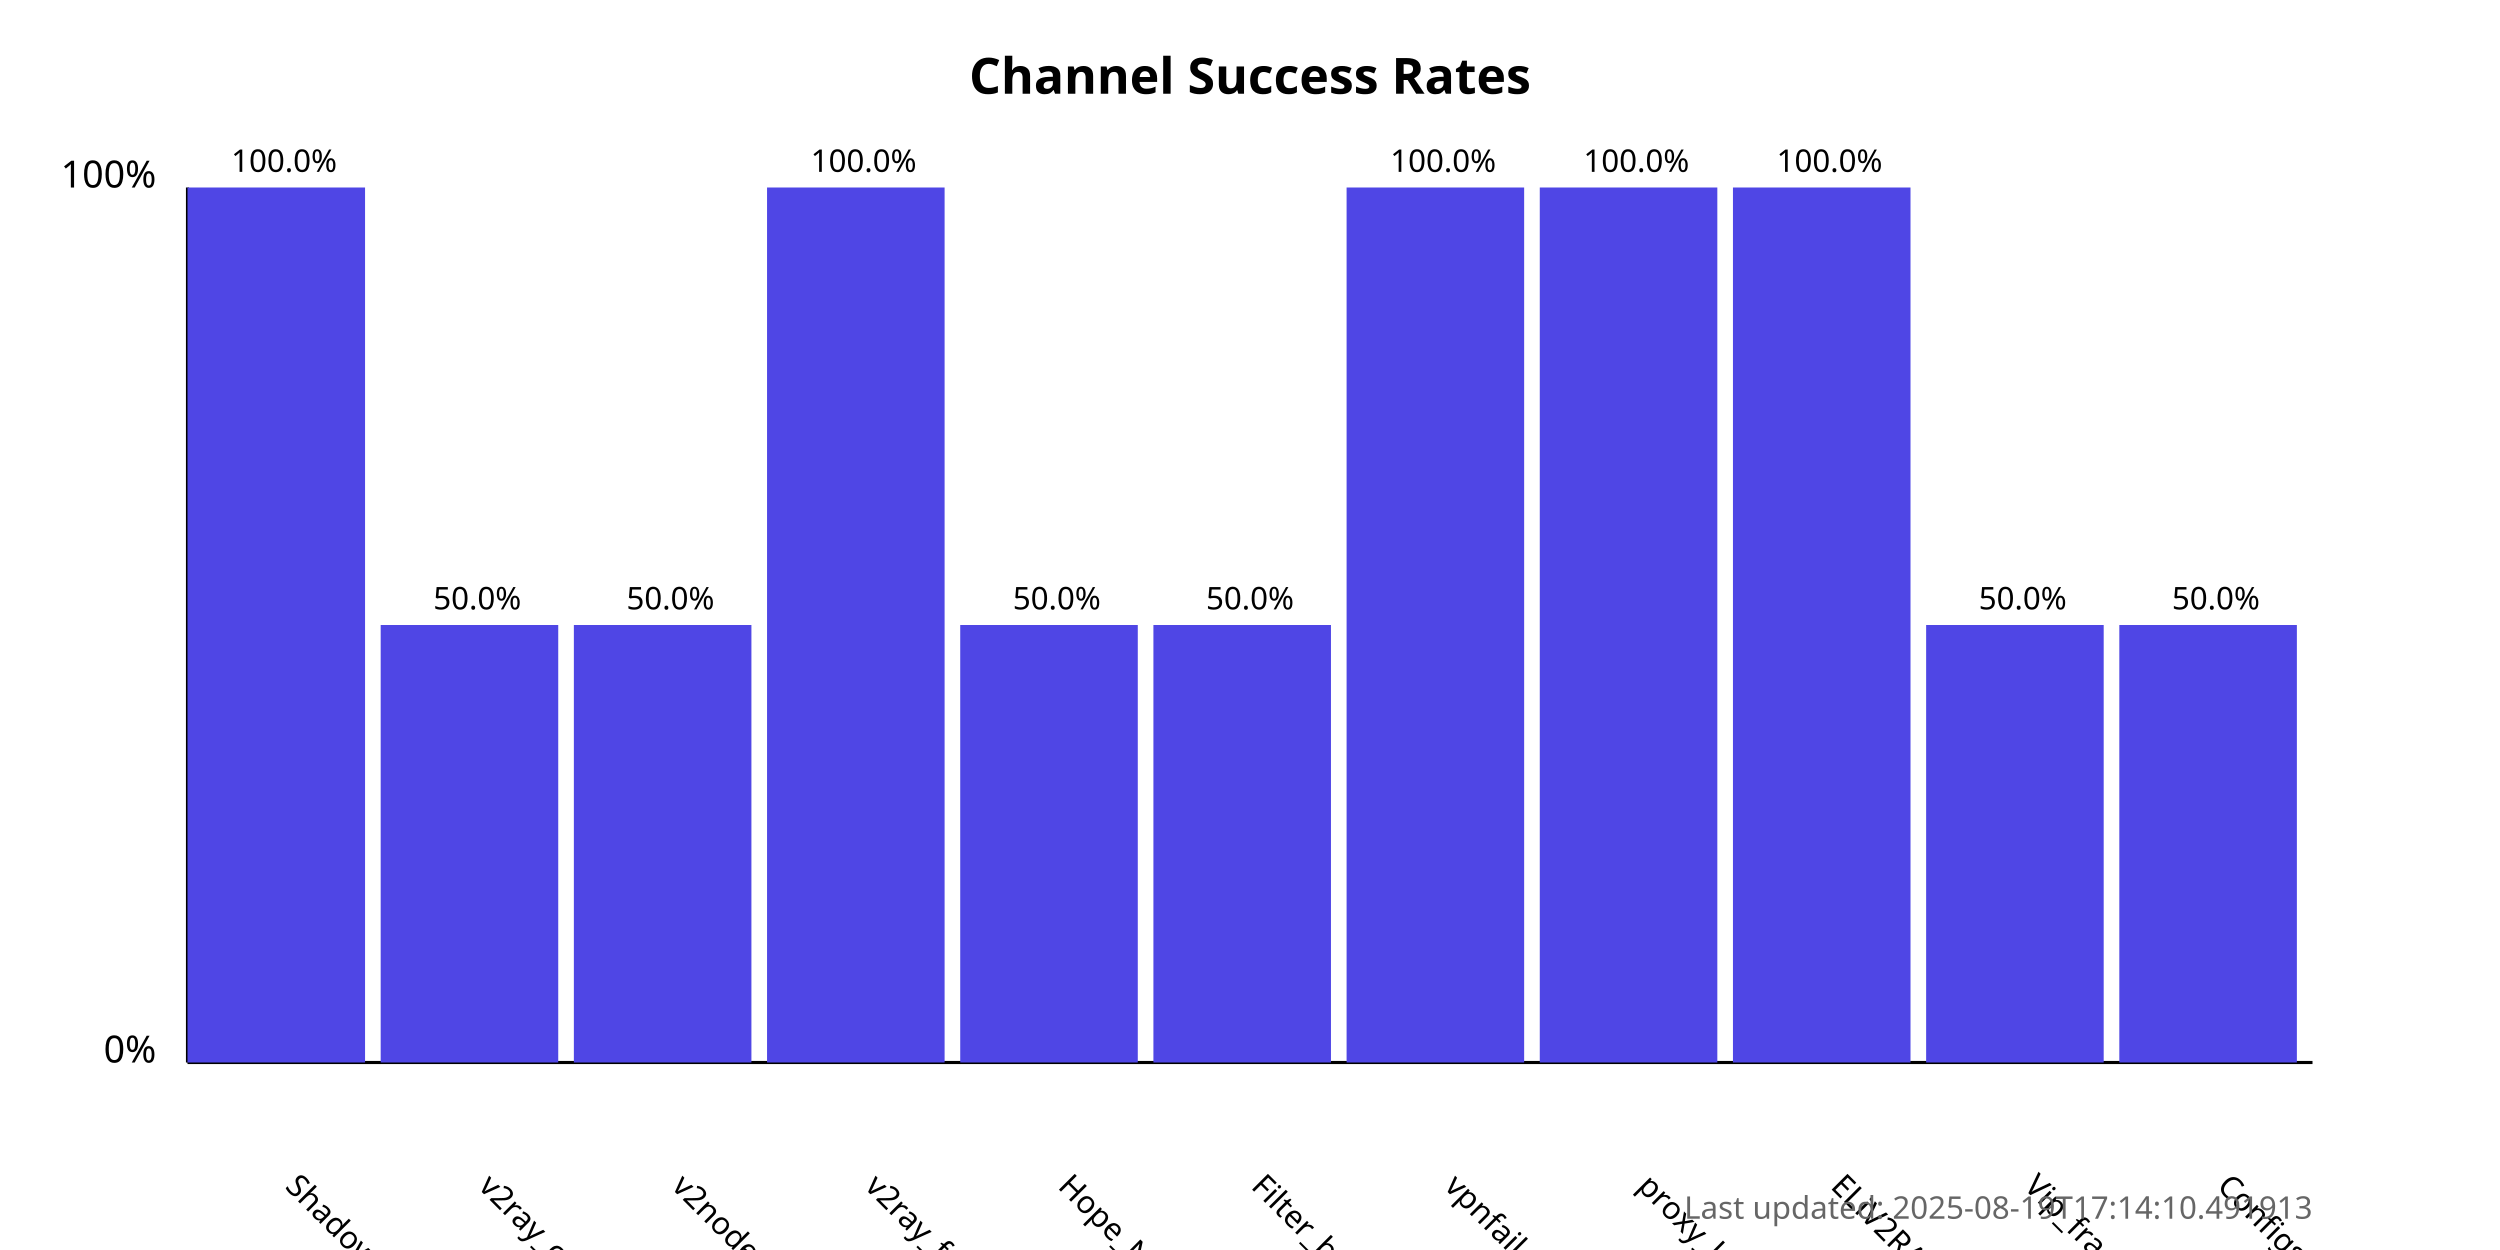
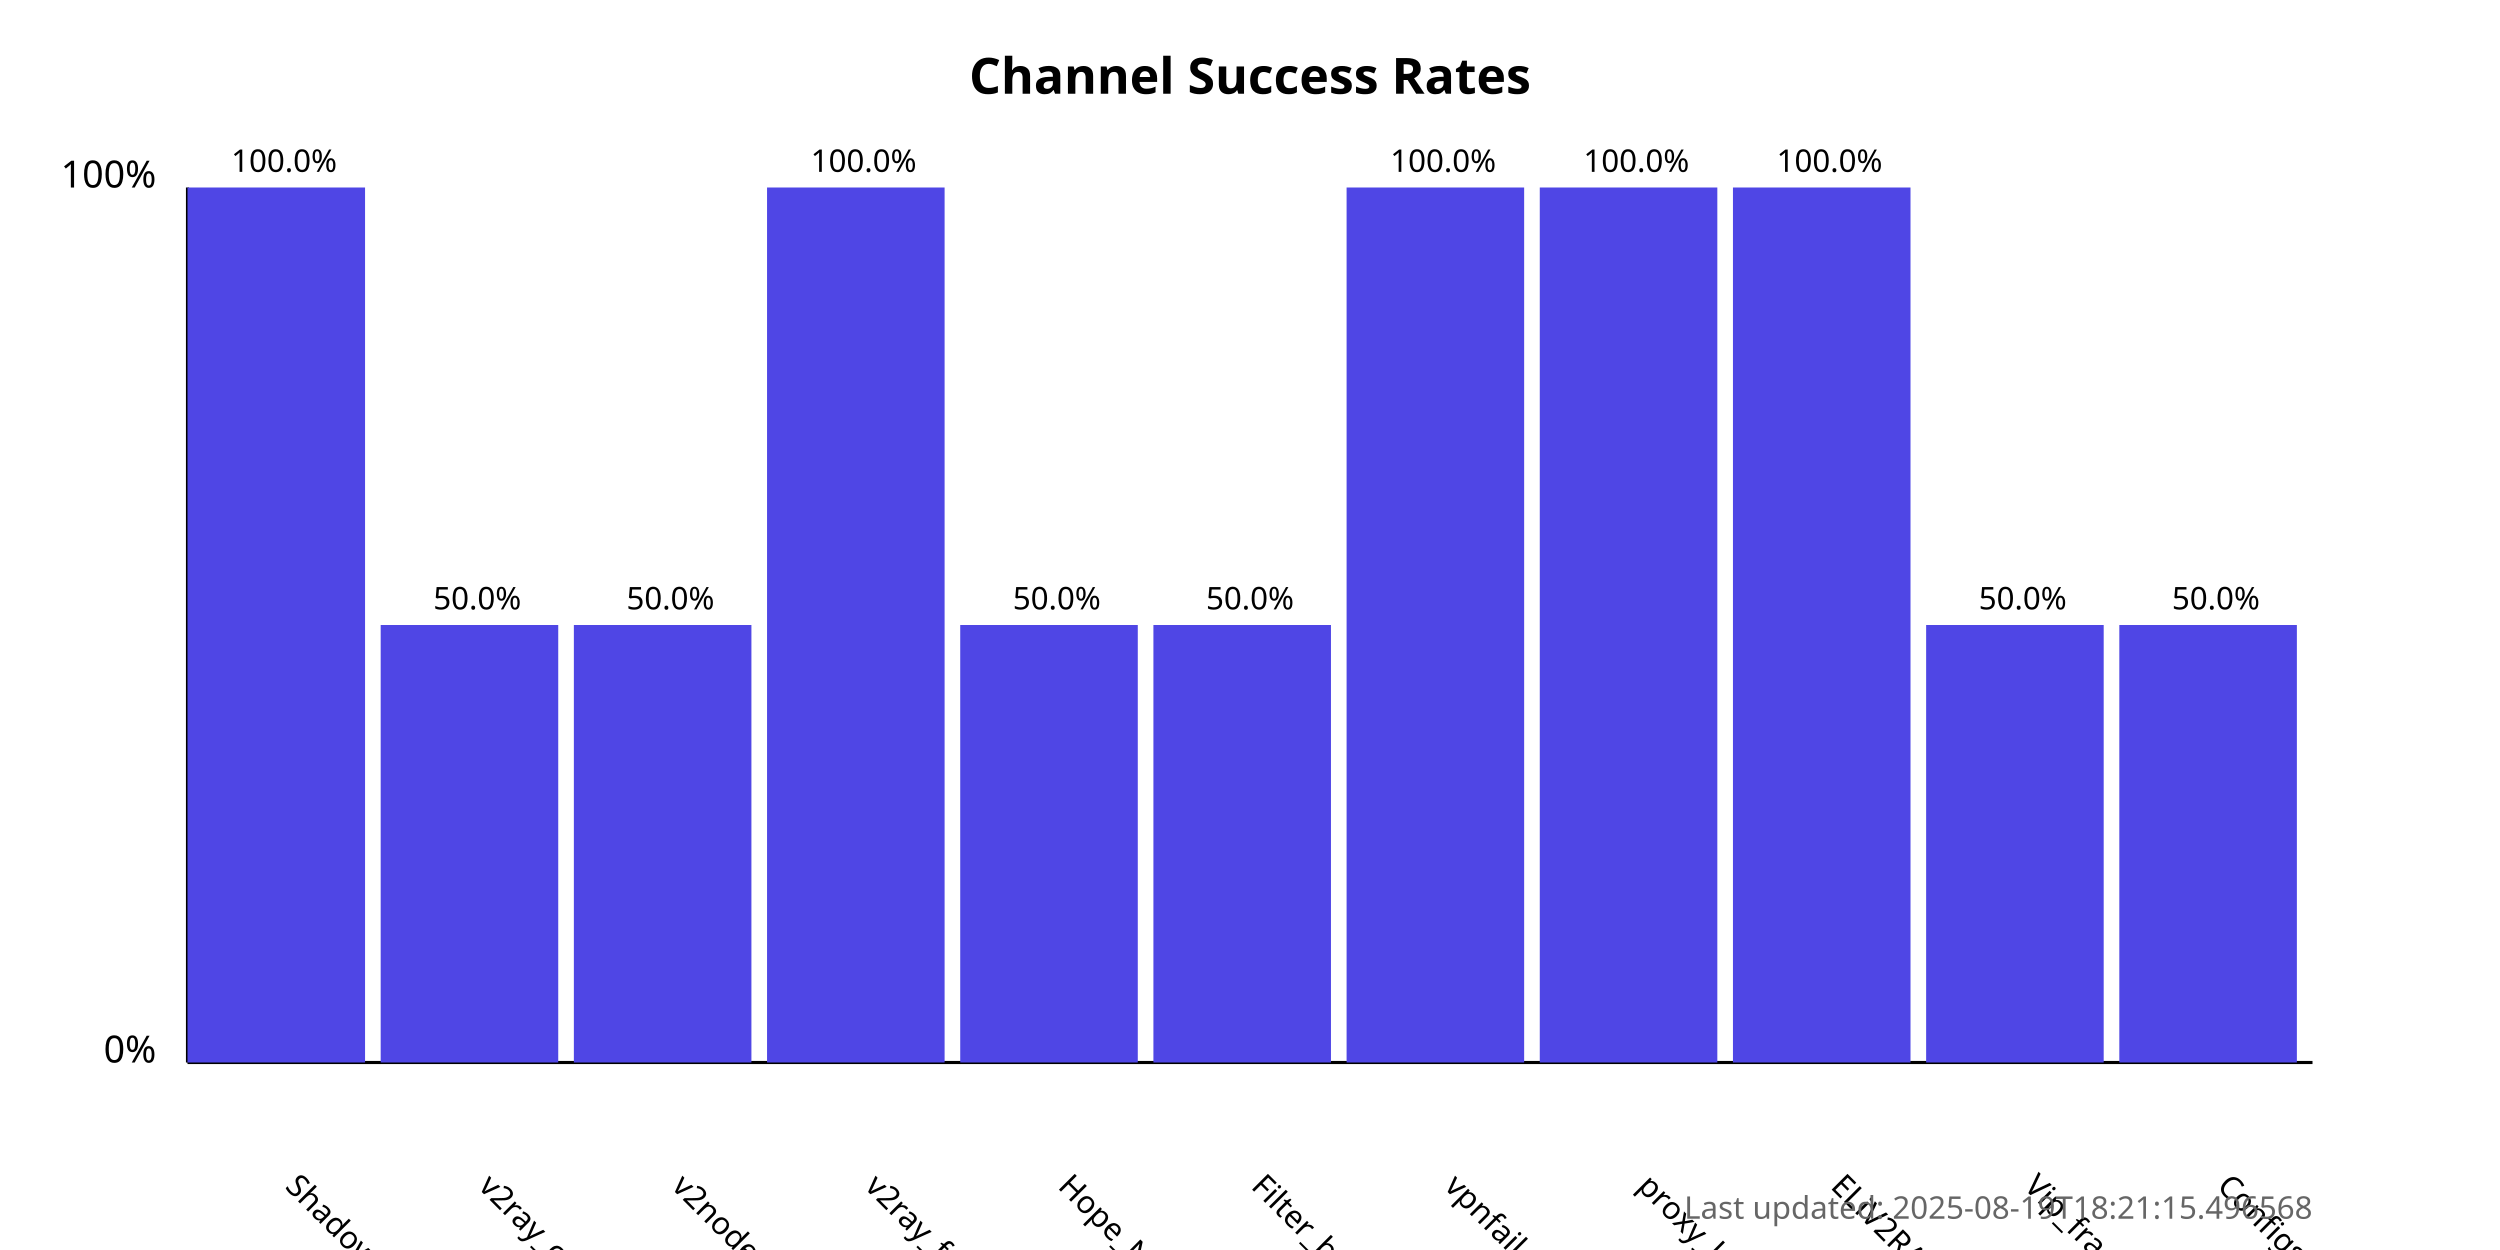
<svg xmlns="http://www.w3.org/2000/svg" width="800" height="400">
  <style>
            .chart-title { font: bold 16px sans-serif; }
            .axis-label { font: 12px sans-serif; }
            .tick-label { font: 10px sans-serif; }
            .bar { fill: #4f46e5; }
            .bar:hover { fill: #6366f1; }
            .timestamp { font: 10px sans-serif; fill: #666; }
        </style>
  <text x="400.0" y="30" text-anchor="middle" class="chart-title">
            Channel Success Rates
        </text>
  <line x1="60" y1="340" x2="60" y2="60" stroke="black" stroke-width="1" />
  <line x1="60" y1="340" x2="740" y2="340" stroke="black" stroke-width="1" />
  <text x="50" y="340" text-anchor="end" class="axis-label">0%</text>
  <text x="50" y="60" text-anchor="end" class="axis-label">100%</text>
  <g>
    <rect x="60" y="60.0" width="56.818" height="280.0" class="bar" />
    <text x="90.909" y="380" transform="rotate(45, 90.90909, 380)" text-anchor="start" class="tick-label">
                ShadowProxy66
            </text>
    <text x="90.909" y="55.0" text-anchor="middle" class="tick-label">
                100.0%
            </text>
  </g>
  <g>
    <rect x="121.818" y="200.0" width="56.818" height="140.0" class="bar" />
    <text x="152.727" y="380" transform="rotate(45, 152.7273, 380)" text-anchor="start" class="tick-label">
                v2ray_configs_pool
            </text>
    <text x="152.727" y="195.0" text-anchor="middle" class="tick-label">
                50.0%
            </text>
  </g>
  <g>
    <rect x="183.636" y="200.0" width="56.818" height="140.0" class="bar" />
    <text x="214.545" y="380" transform="rotate(45, 214.5455, 380)" text-anchor="start" class="tick-label">
                v2nodes
            </text>
    <text x="214.545" y="195.0" text-anchor="middle" class="tick-label">
                50.0%
            </text>
  </g>
  <g>
    <rect x="245.455" y="60.0" width="56.818" height="280.0" class="bar" />
    <text x="276.364" y="380" transform="rotate(45, 276.3636, 380)" text-anchor="start" class="tick-label">
                v2ray_free_conf
            </text>
    <text x="276.364" y="55.0" text-anchor="middle" class="tick-label">
                100.0%
            </text>
  </g>
  <g>
    <rect x="307.273" y="200.0" width="56.818" height="140.0" class="bar" />
    <text x="338.182" y="380" transform="rotate(45, 338.1818, 380)" text-anchor="start" class="tick-label">
                Hope_Net
            </text>
    <text x="338.182" y="195.0" text-anchor="middle" class="tick-label">
                50.0%
            </text>
  </g>
  <g>
    <rect x="369.091" y="200.0" width="56.818" height="140.0" class="bar" />
    <text x="400.0" y="380" transform="rotate(45, 400.0, 380)" text-anchor="start" class="tick-label">
                Filter_breaker
            </text>
    <text x="400.0" y="195.0" text-anchor="middle" class="tick-label">
                50.0%
            </text>
  </g>
  <g>
    <rect x="430.909" y="60.0" width="56.818" height="280.0" class="bar" />
    <text x="461.818" y="380" transform="rotate(45, 461.8182, 380)" text-anchor="start" class="tick-label">
                vpnfail_vless
            </text>
    <text x="461.818" y="55.0" text-anchor="middle" class="tick-label">
                100.0%
            </text>
  </g>
  <g>
    <rect x="492.727" y="60.0" width="56.818" height="280.0" class="bar" />
    <text x="523.636" y="380" transform="rotate(45, 523.6364, 380)" text-anchor="start" class="tick-label">
                proxy_kafee
            </text>
    <text x="523.636" y="55.0" text-anchor="middle" class="tick-label">
                100.0%
            </text>
  </g>
  <g>
    <rect x="554.545" y="60.0" width="56.818" height="280.0" class="bar" />
    <text x="585.455" y="380" transform="rotate(45, 585.4545, 380)" text-anchor="start" class="tick-label">
                ELiV2RAY
            </text>
    <text x="585.455" y="55.0" text-anchor="middle" class="tick-label">
                100.0%
            </text>
  </g>
  <g>
    <rect x="616.364" y="200.0" width="56.818" height="140.0" class="bar" />
    <text x="647.273" y="380" transform="rotate(45, 647.2727, 380)" text-anchor="start" class="tick-label">
                Vip_fragment_v2ray
            </text>
    <text x="647.273" y="195.0" text-anchor="middle" class="tick-label">
                50.0%
            </text>
  </g>
  <g>
    <rect x="678.182" y="200.0" width="56.818" height="140.0" class="bar" />
    <text x="709.091" y="380" transform="rotate(45, 709.0909, 380)" text-anchor="start" class="tick-label">
                ConfigsHubPlus
            </text>
    <text x="709.091" y="195.0" text-anchor="middle" class="tick-label">
                50.0%
            </text>
  </g>
  <text x="740" y="390" text-anchor="end" class="timestamp">
-             Last updated: 2025-08-19T17:14:10.491913
+             Last updated: 2025-08-19T18:21:15.496568
        </text>
</svg>
